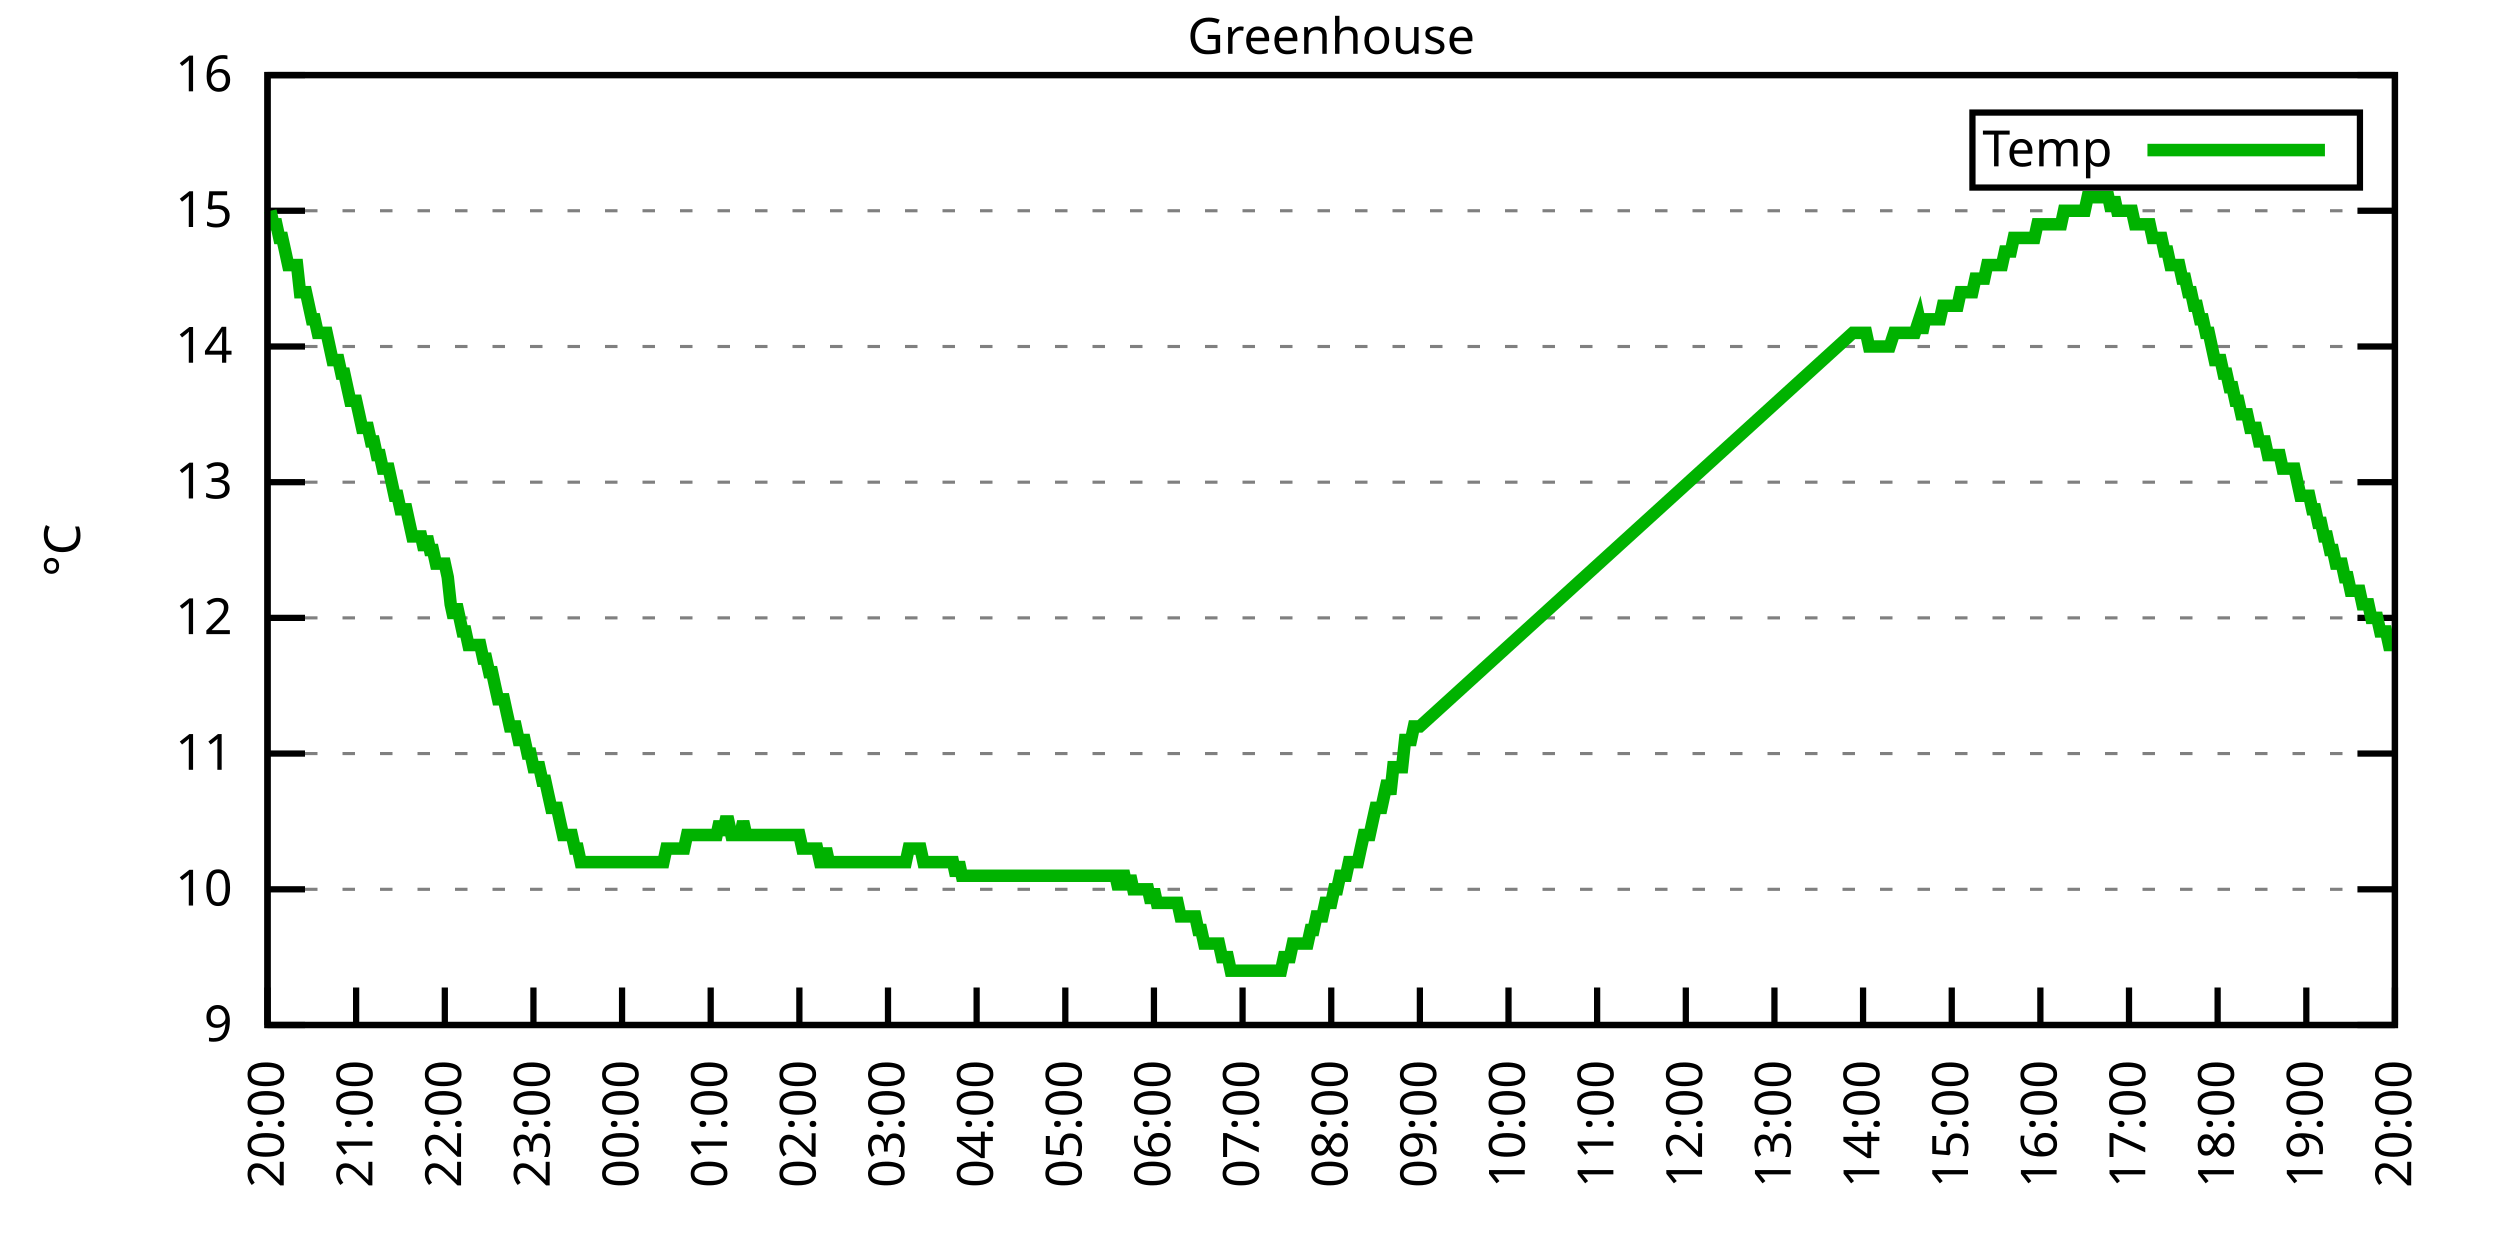
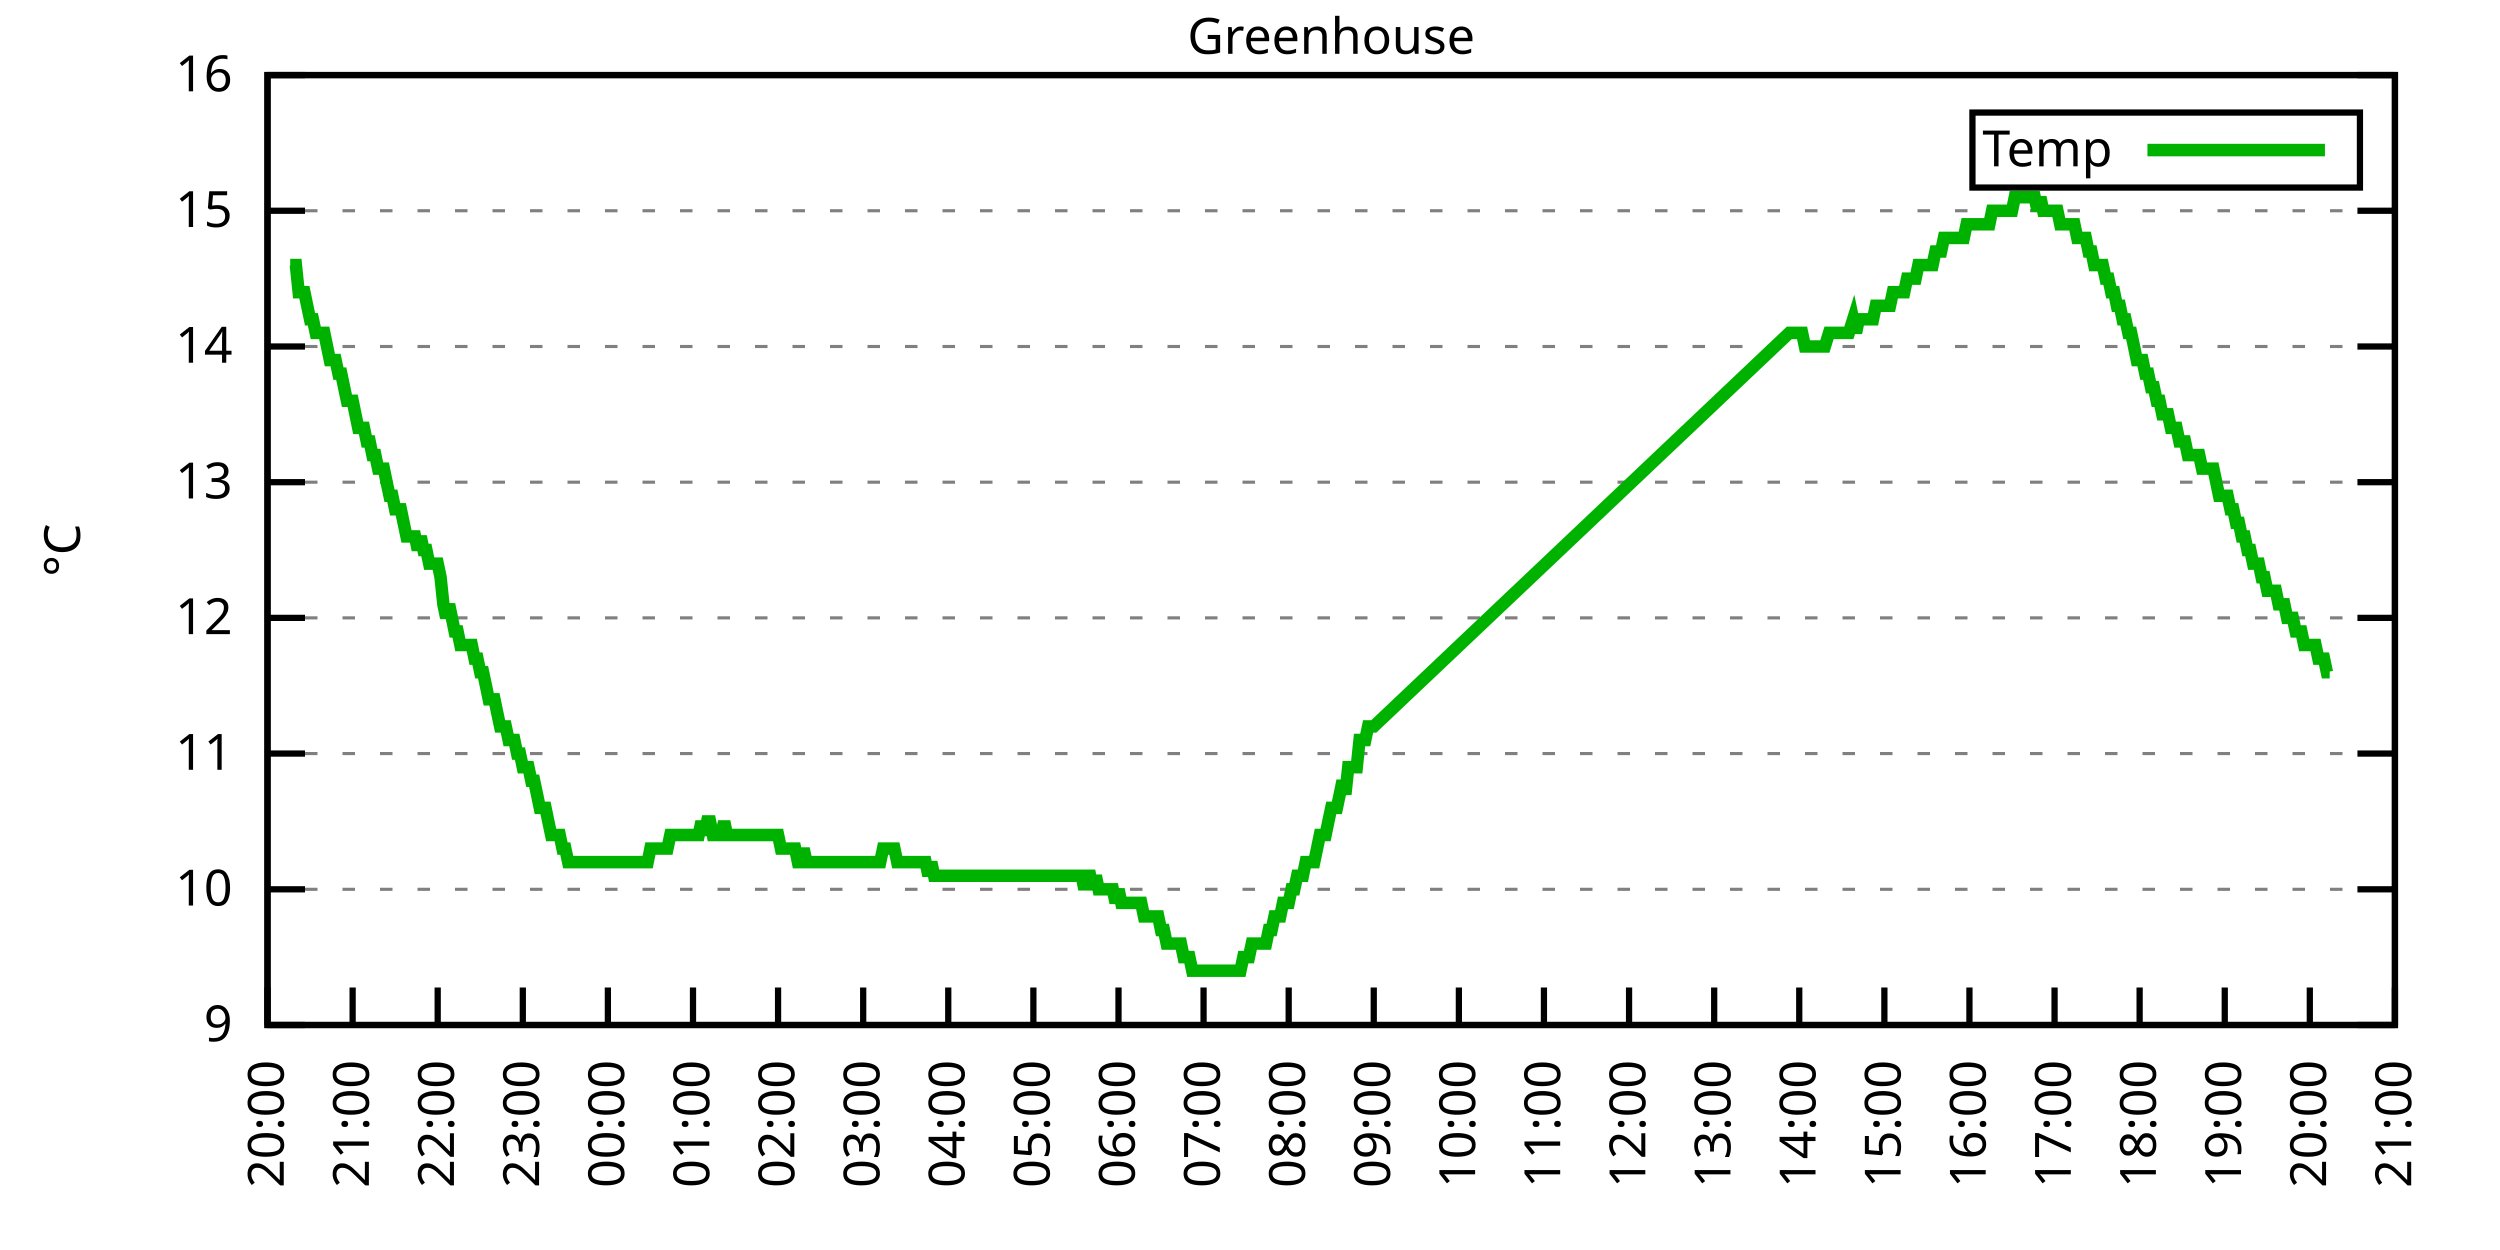
<svg xmlns="http://www.w3.org/2000/svg" xmlns:xlink="http://www.w3.org/1999/xlink" width="400" height="200" viewBox="0 0 400 200">
  <g id="gnuplot_canvas">
    <rect x="0" y="0" width="400" height="200" fill="none" />
    <defs>
      <circle id="gpDot" r="0.5" stroke-width="0.5" stroke="currentColor" />
      <path id="gpPt0" stroke-width="0.333" stroke="currentColor" d="M-1,0 h2 M0,-1 v2" />
      <path id="gpPt1" stroke-width="0.333" stroke="currentColor" d="M-1,-1 L1,1 M1,-1 L-1,1" />
      <path id="gpPt2" stroke-width="0.333" stroke="currentColor" d="M-1,0 L1,0 M0,-1 L0,1 M-1,-1 L1,1 M-1,1 L1,-1" />
      <rect id="gpPt3" stroke-width="0.333" stroke="currentColor" x="-1" y="-1" width="2" height="2" />
      <rect id="gpPt4" stroke-width="0.333" stroke="currentColor" fill="currentColor" x="-1" y="-1" width="2" height="2" />
      <circle id="gpPt5" stroke-width="0.333" stroke="currentColor" cx="0" cy="0" r="1" />
      <use xlink:href="#gpPt5" id="gpPt6" fill="currentColor" stroke="none" />
      <path id="gpPt7" stroke-width="0.333" stroke="currentColor" d="M0,-1.33 L-1.33,0.67 L1.33,0.67 z" />
      <use xlink:href="#gpPt7" id="gpPt8" fill="currentColor" stroke="none" />
      <use xlink:href="#gpPt7" id="gpPt9" stroke="currentColor" transform="rotate(180)" />
      <use xlink:href="#gpPt9" id="gpPt10" fill="currentColor" stroke="none" />
      <use xlink:href="#gpPt3" id="gpPt11" stroke="currentColor" transform="rotate(45)" />
      <use xlink:href="#gpPt11" id="gpPt12" fill="currentColor" stroke="none" />
      <path id="gpPt13" stroke-width="0.333" stroke="currentColor" d="M0,1.330 L1.265,0.411 L0.782,-1.067 L-0.782,-1.076 L-1.265,0.411 z" />
      <use xlink:href="#gpPt13" id="gpPt14" fill="currentColor" stroke="none" />
      <filter id="textbox" filterUnits="objectBoundingBox" x="0" y="0" height="1" width="1">
        <feFlood flood-color="white" flood-opacity="1" result="bgnd" />
        <feComposite in="SourceGraphic" in2="bgnd" operator="atop" />
      </filter>
      <filter id="greybox" filterUnits="objectBoundingBox" x="0" y="0" height="1" width="1">
        <feFlood flood-color="lightgrey" flood-opacity="1" result="grey" />
        <feComposite in="SourceGraphic" in2="grey" operator="atop" />
      </filter>
    </defs>
    <g fill="none" color="white" stroke="currentColor" stroke-width="1.00" stroke-linecap="butt" stroke-linejoin="miter">
</g>
    <g fill="none" color="black" stroke="currentColor" stroke-width="1.00" stroke-linecap="butt" stroke-linejoin="miter">
      <g stroke="none" shape-rendering="crispEdges">
        <polygon fill="rgb(255, 255, 255)" points="42.80,164.00 383.18,164.00 383.18,12.02 42.80,12.02 " />
      </g>
    </g>
    <g fill="none" color="black" stroke="currentColor" stroke-width="1.00" stroke-linecap="butt" stroke-linejoin="miter">
</g>
    <g fill="none" color="black" stroke="black" stroke-width="0.50" stroke-linecap="butt" stroke-linejoin="miter">
</g>
    <g fill="none" color="gray" stroke="currentColor" stroke-width="0.50" stroke-linecap="butt" stroke-linejoin="miter">
      <path stroke="gray" stroke-dasharray="2,4" class="gridline" d="M42.80,164.00 L383.19,164.00  " />
    </g>
    <g fill="none" color="gray" stroke="gray" stroke-width="1.00" stroke-linecap="butt" stroke-linejoin="miter">
</g>
    <g fill="none" color="black" stroke="currentColor" stroke-width="1.00" stroke-linecap="butt" stroke-linejoin="miter">
      <path stroke="black" d="M42.80,164.00 L48.80,164.00 M383.19,164.00 L377.19,164.00  " />
      <g transform="translate(37.20,166.60)" stroke="none" fill="black" font-family="Sans" font-size="8.00" text-anchor="end">
        <text>
          <tspan font-family="Sans"> 9</tspan>
        </text>
      </g>
    </g>
    <g fill="none" color="black" stroke="currentColor" stroke-width="1.00" stroke-linecap="butt" stroke-linejoin="miter">
</g>
    <g fill="none" color="black" stroke="black" stroke-width="0.50" stroke-linecap="butt" stroke-linejoin="miter">
</g>
    <g fill="none" color="gray" stroke="currentColor" stroke-width="0.50" stroke-linecap="butt" stroke-linejoin="miter">
      <path stroke="gray" stroke-dasharray="2,4" class="gridline" d="M42.80,142.29 L383.19,142.29  " />
    </g>
    <g fill="none" color="gray" stroke="gray" stroke-width="1.00" stroke-linecap="butt" stroke-linejoin="miter">
</g>
    <g fill="none" color="black" stroke="currentColor" stroke-width="1.00" stroke-linecap="butt" stroke-linejoin="miter">
      <path stroke="black" d="M42.80,142.29 L48.80,142.29 M383.19,142.29 L377.19,142.29  " />
      <g transform="translate(37.20,144.89)" stroke="none" fill="black" font-family="Sans" font-size="8.00" text-anchor="end">
        <text>
          <tspan font-family="Sans"> 10</tspan>
        </text>
      </g>
    </g>
    <g fill="none" color="black" stroke="currentColor" stroke-width="1.00" stroke-linecap="butt" stroke-linejoin="miter">
</g>
    <g fill="none" color="black" stroke="black" stroke-width="0.50" stroke-linecap="butt" stroke-linejoin="miter">
</g>
    <g fill="none" color="gray" stroke="currentColor" stroke-width="0.50" stroke-linecap="butt" stroke-linejoin="miter">
      <path stroke="gray" stroke-dasharray="2,4" class="gridline" d="M42.80,120.57 L383.19,120.57  " />
    </g>
    <g fill="none" color="gray" stroke="gray" stroke-width="1.00" stroke-linecap="butt" stroke-linejoin="miter">
</g>
    <g fill="none" color="black" stroke="currentColor" stroke-width="1.00" stroke-linecap="butt" stroke-linejoin="miter">
      <path stroke="black" d="M42.80,120.57 L48.80,120.57 M383.19,120.57 L377.19,120.57  " />
      <g transform="translate(37.20,123.17)" stroke="none" fill="black" font-family="Sans" font-size="8.00" text-anchor="end">
        <text>
          <tspan font-family="Sans"> 11</tspan>
        </text>
      </g>
    </g>
    <g fill="none" color="black" stroke="currentColor" stroke-width="1.00" stroke-linecap="butt" stroke-linejoin="miter">
</g>
    <g fill="none" color="black" stroke="black" stroke-width="0.50" stroke-linecap="butt" stroke-linejoin="miter">
</g>
    <g fill="none" color="gray" stroke="currentColor" stroke-width="0.50" stroke-linecap="butt" stroke-linejoin="miter">
      <path stroke="gray" stroke-dasharray="2,4" class="gridline" d="M42.80,98.86 L383.19,98.86  " />
    </g>
    <g fill="none" color="gray" stroke="gray" stroke-width="1.00" stroke-linecap="butt" stroke-linejoin="miter">
</g>
    <g fill="none" color="black" stroke="currentColor" stroke-width="1.00" stroke-linecap="butt" stroke-linejoin="miter">
      <path stroke="black" d="M42.80,98.86 L48.80,98.86 M383.19,98.86 L377.19,98.86  " />
      <g transform="translate(37.20,101.46)" stroke="none" fill="black" font-family="Sans" font-size="8.00" text-anchor="end">
        <text>
          <tspan font-family="Sans"> 12</tspan>
        </text>
      </g>
    </g>
    <g fill="none" color="black" stroke="currentColor" stroke-width="1.00" stroke-linecap="butt" stroke-linejoin="miter">
</g>
    <g fill="none" color="black" stroke="black" stroke-width="0.50" stroke-linecap="butt" stroke-linejoin="miter">
</g>
    <g fill="none" color="gray" stroke="currentColor" stroke-width="0.50" stroke-linecap="butt" stroke-linejoin="miter">
      <path stroke="gray" stroke-dasharray="2,4" class="gridline" d="M42.80,77.15 L383.19,77.15  " />
    </g>
    <g fill="none" color="gray" stroke="gray" stroke-width="1.00" stroke-linecap="butt" stroke-linejoin="miter">
</g>
    <g fill="none" color="black" stroke="currentColor" stroke-width="1.00" stroke-linecap="butt" stroke-linejoin="miter">
      <path stroke="black" d="M42.80,77.15 L48.80,77.15 M383.19,77.15 L377.19,77.15  " />
      <g transform="translate(37.20,79.75)" stroke="none" fill="black" font-family="Sans" font-size="8.00" text-anchor="end">
        <text>
          <tspan font-family="Sans"> 13</tspan>
        </text>
      </g>
    </g>
    <g fill="none" color="black" stroke="currentColor" stroke-width="1.00" stroke-linecap="butt" stroke-linejoin="miter">
</g>
    <g fill="none" color="black" stroke="black" stroke-width="0.50" stroke-linecap="butt" stroke-linejoin="miter">
</g>
    <g fill="none" color="gray" stroke="currentColor" stroke-width="0.50" stroke-linecap="butt" stroke-linejoin="miter">
      <path stroke="gray" stroke-dasharray="2,4" class="gridline" d="M42.80,55.44 L383.19,55.44  " />
    </g>
    <g fill="none" color="gray" stroke="gray" stroke-width="1.00" stroke-linecap="butt" stroke-linejoin="miter">
</g>
    <g fill="none" color="black" stroke="currentColor" stroke-width="1.00" stroke-linecap="butt" stroke-linejoin="miter">
      <path stroke="black" d="M42.80,55.44 L48.80,55.44 M383.19,55.44 L377.19,55.44  " />
      <g transform="translate(37.20,58.04)" stroke="none" fill="black" font-family="Sans" font-size="8.00" text-anchor="end">
        <text>
          <tspan font-family="Sans"> 14</tspan>
        </text>
      </g>
    </g>
    <g fill="none" color="black" stroke="currentColor" stroke-width="1.00" stroke-linecap="butt" stroke-linejoin="miter">
</g>
    <g fill="none" color="black" stroke="black" stroke-width="0.50" stroke-linecap="butt" stroke-linejoin="miter">
</g>
    <g fill="none" color="gray" stroke="currentColor" stroke-width="0.50" stroke-linecap="butt" stroke-linejoin="miter">
      <path stroke="gray" stroke-dasharray="2,4" class="gridline" d="M42.80,33.72 L383.19,33.72  " />
    </g>
    <g fill="none" color="gray" stroke="gray" stroke-width="1.00" stroke-linecap="butt" stroke-linejoin="miter">
</g>
    <g fill="none" color="black" stroke="currentColor" stroke-width="1.00" stroke-linecap="butt" stroke-linejoin="miter">
      <path stroke="black" d="M42.80,33.72 L48.80,33.72 M383.19,33.72 L377.19,33.72  " />
      <g transform="translate(37.20,36.32)" stroke="none" fill="black" font-family="Sans" font-size="8.00" text-anchor="end">
        <text>
          <tspan font-family="Sans"> 15</tspan>
        </text>
      </g>
    </g>
    <g fill="none" color="black" stroke="currentColor" stroke-width="1.00" stroke-linecap="butt" stroke-linejoin="miter">
</g>
    <g fill="none" color="black" stroke="black" stroke-width="0.50" stroke-linecap="butt" stroke-linejoin="miter">
</g>
    <g fill="none" color="gray" stroke="currentColor" stroke-width="0.50" stroke-linecap="butt" stroke-linejoin="miter">
      <path stroke="gray" stroke-dasharray="2,4" class="gridline" d="M42.80,12.01 L383.19,12.01  " />
    </g>
    <g fill="none" color="gray" stroke="gray" stroke-width="1.00" stroke-linecap="butt" stroke-linejoin="miter">
</g>
    <g fill="none" color="black" stroke="currentColor" stroke-width="1.00" stroke-linecap="butt" stroke-linejoin="miter">
      <path stroke="black" d="M42.80,12.01 L48.80,12.01 M383.19,12.01 L377.19,12.01  " />
      <g transform="translate(37.20,14.61)" stroke="none" fill="black" font-family="Sans" font-size="8.00" text-anchor="end">
        <text>
          <tspan font-family="Sans"> 16</tspan>
        </text>
      </g>
    </g>
    <g fill="none" color="black" stroke="currentColor" stroke-width="1.00" stroke-linecap="butt" stroke-linejoin="miter">
      <path stroke="black" d="M42.80,164.00 L42.80,158.00  " />
      <g transform="translate(45.40,169.60) rotate(270.00)" stroke="none" fill="black" font-family="Sans" font-size="8.00" text-anchor="end">
        <text>
          <tspan font-family="Sans">20:00</tspan>
        </text>
      </g>
    </g>
    <g fill="none" color="black" stroke="currentColor" stroke-width="1.00" stroke-linecap="butt" stroke-linejoin="miter">
-       <path stroke="black" d="M56.98,164.00 L56.98,158.00  " />
-       <g transform="translate(59.58,169.60) rotate(270.00)" stroke="none" fill="black" font-family="Sans" font-size="8.00" text-anchor="end">
+       <path stroke="black" d="M56.42,164.00 L56.42,158.00  " />
+       <g transform="translate(59.02,169.60) rotate(270.00)" stroke="none" fill="black" font-family="Sans" font-size="8.00" text-anchor="end">
        <text>
          <tspan font-family="Sans">21:00</tspan>
        </text>
      </g>
    </g>
    <g fill="none" color="black" stroke="currentColor" stroke-width="1.00" stroke-linecap="butt" stroke-linejoin="miter">
-       <path stroke="black" d="M71.17,164.00 L71.17,158.00  " />
-       <g transform="translate(73.77,169.60) rotate(270.00)" stroke="none" fill="black" font-family="Sans" font-size="8.00" text-anchor="end">
+       <path stroke="black" d="M70.03,164.00 L70.03,158.00  " />
+       <g transform="translate(72.63,169.60) rotate(270.00)" stroke="none" fill="black" font-family="Sans" font-size="8.00" text-anchor="end">
        <text>
          <tspan font-family="Sans">22:00</tspan>
        </text>
      </g>
    </g>
    <g fill="none" color="black" stroke="currentColor" stroke-width="1.00" stroke-linecap="butt" stroke-linejoin="miter">
-       <path stroke="black" d="M85.35,164.00 L85.35,158.00  " />
-       <g transform="translate(87.95,169.60) rotate(270.00)" stroke="none" fill="black" font-family="Sans" font-size="8.00" text-anchor="end">
+       <path stroke="black" d="M83.65,164.00 L83.65,158.00  " />
+       <g transform="translate(86.25,169.60) rotate(270.00)" stroke="none" fill="black" font-family="Sans" font-size="8.00" text-anchor="end">
        <text>
          <tspan font-family="Sans">23:00</tspan>
        </text>
      </g>
    </g>
    <g fill="none" color="black" stroke="currentColor" stroke-width="1.00" stroke-linecap="butt" stroke-linejoin="miter">
-       <path stroke="black" d="M99.53,164.00 L99.53,158.00  " />
-       <g transform="translate(102.13,169.60) rotate(270.00)" stroke="none" fill="black" font-family="Sans" font-size="8.00" text-anchor="end">
+       <path stroke="black" d="M97.26,164.00 L97.26,158.00  " />
+       <g transform="translate(99.86,169.60) rotate(270.00)" stroke="none" fill="black" font-family="Sans" font-size="8.00" text-anchor="end">
        <text>
          <tspan font-family="Sans">00:00</tspan>
        </text>
      </g>
    </g>
    <g fill="none" color="black" stroke="currentColor" stroke-width="1.00" stroke-linecap="butt" stroke-linejoin="miter">
-       <path stroke="black" d="M113.71,164.00 L113.71,158.00  " />
-       <g transform="translate(116.31,169.60) rotate(270.00)" stroke="none" fill="black" font-family="Sans" font-size="8.00" text-anchor="end">
+       <path stroke="black" d="M110.88,164.00 L110.88,158.00  " />
+       <g transform="translate(113.48,169.60) rotate(270.00)" stroke="none" fill="black" font-family="Sans" font-size="8.00" text-anchor="end">
        <text>
          <tspan font-family="Sans">01:00</tspan>
        </text>
      </g>
    </g>
    <g fill="none" color="black" stroke="currentColor" stroke-width="1.00" stroke-linecap="butt" stroke-linejoin="miter">
-       <path stroke="black" d="M127.90,164.00 L127.90,158.00  " />
-       <g transform="translate(130.50,169.60) rotate(270.00)" stroke="none" fill="black" font-family="Sans" font-size="8.00" text-anchor="end">
+       <path stroke="black" d="M124.49,164.00 L124.49,158.00  " />
+       <g transform="translate(127.09,169.60) rotate(270.00)" stroke="none" fill="black" font-family="Sans" font-size="8.00" text-anchor="end">
        <text>
          <tspan font-family="Sans">02:00</tspan>
        </text>
      </g>
    </g>
    <g fill="none" color="black" stroke="currentColor" stroke-width="1.00" stroke-linecap="butt" stroke-linejoin="miter">
-       <path stroke="black" d="M142.08,164.00 L142.08,158.00  " />
-       <g transform="translate(144.68,169.60) rotate(270.00)" stroke="none" fill="black" font-family="Sans" font-size="8.00" text-anchor="end">
+       <path stroke="black" d="M138.11,164.00 L138.11,158.00  " />
+       <g transform="translate(140.71,169.60) rotate(270.00)" stroke="none" fill="black" font-family="Sans" font-size="8.00" text-anchor="end">
        <text>
          <tspan font-family="Sans">03:00</tspan>
        </text>
      </g>
    </g>
    <g fill="none" color="black" stroke="currentColor" stroke-width="1.00" stroke-linecap="butt" stroke-linejoin="miter">
-       <path stroke="black" d="M156.26,164.00 L156.26,158.00  " />
-       <g transform="translate(158.86,169.60) rotate(270.00)" stroke="none" fill="black" font-family="Sans" font-size="8.00" text-anchor="end">
+       <path stroke="black" d="M151.72,164.00 L151.72,158.00  " />
+       <g transform="translate(154.32,169.60) rotate(270.00)" stroke="none" fill="black" font-family="Sans" font-size="8.00" text-anchor="end">
        <text>
          <tspan font-family="Sans">04:00</tspan>
        </text>
      </g>
    </g>
    <g fill="none" color="black" stroke="currentColor" stroke-width="1.00" stroke-linecap="butt" stroke-linejoin="miter">
-       <path stroke="black" d="M170.45,164.00 L170.45,158.00  " />
-       <g transform="translate(173.05,169.60) rotate(270.00)" stroke="none" fill="black" font-family="Sans" font-size="8.00" text-anchor="end">
+       <path stroke="black" d="M165.34,164.00 L165.34,158.00  " />
+       <g transform="translate(167.94,169.60) rotate(270.00)" stroke="none" fill="black" font-family="Sans" font-size="8.00" text-anchor="end">
        <text>
          <tspan font-family="Sans">05:00</tspan>
        </text>
      </g>
    </g>
    <g fill="none" color="black" stroke="currentColor" stroke-width="1.00" stroke-linecap="butt" stroke-linejoin="miter">
-       <path stroke="black" d="M184.63,164.00 L184.63,158.00  " />
-       <g transform="translate(187.23,169.60) rotate(270.00)" stroke="none" fill="black" font-family="Sans" font-size="8.00" text-anchor="end">
+       <path stroke="black" d="M178.96,164.00 L178.96,158.00  " />
+       <g transform="translate(181.56,169.60) rotate(270.00)" stroke="none" fill="black" font-family="Sans" font-size="8.00" text-anchor="end">
        <text>
          <tspan font-family="Sans">06:00</tspan>
        </text>
      </g>
    </g>
    <g fill="none" color="black" stroke="currentColor" stroke-width="1.00" stroke-linecap="butt" stroke-linejoin="miter">
-       <path stroke="black" d="M198.81,164.00 L198.81,158.00  " />
-       <g transform="translate(201.41,169.60) rotate(270.00)" stroke="none" fill="black" font-family="Sans" font-size="8.00" text-anchor="end">
+       <path stroke="black" d="M192.57,164.00 L192.57,158.00  " />
+       <g transform="translate(195.17,169.60) rotate(270.00)" stroke="none" fill="black" font-family="Sans" font-size="8.00" text-anchor="end">
        <text>
          <tspan font-family="Sans">07:00</tspan>
        </text>
      </g>
    </g>
    <g fill="none" color="black" stroke="currentColor" stroke-width="1.00" stroke-linecap="butt" stroke-linejoin="miter">
-       <path stroke="black" d="M213.00,164.00 L213.00,158.00  " />
-       <g transform="translate(215.60,169.60) rotate(270.00)" stroke="none" fill="black" font-family="Sans" font-size="8.00" text-anchor="end">
+       <path stroke="black" d="M206.19,164.00 L206.19,158.00  " />
+       <g transform="translate(208.79,169.60) rotate(270.00)" stroke="none" fill="black" font-family="Sans" font-size="8.00" text-anchor="end">
        <text>
          <tspan font-family="Sans">08:00</tspan>
        </text>
      </g>
    </g>
    <g fill="none" color="black" stroke="currentColor" stroke-width="1.00" stroke-linecap="butt" stroke-linejoin="miter">
-       <path stroke="black" d="M227.18,164.00 L227.18,158.00  " />
-       <g transform="translate(229.78,169.60) rotate(270.00)" stroke="none" fill="black" font-family="Sans" font-size="8.00" text-anchor="end">
+       <path stroke="black" d="M219.80,164.00 L219.80,158.00  " />
+       <g transform="translate(222.40,169.60) rotate(270.00)" stroke="none" fill="black" font-family="Sans" font-size="8.00" text-anchor="end">
        <text>
          <tspan font-family="Sans">09:00</tspan>
        </text>
      </g>
    </g>
    <g fill="none" color="black" stroke="currentColor" stroke-width="1.00" stroke-linecap="butt" stroke-linejoin="miter">
-       <path stroke="black" d="M241.36,164.00 L241.36,158.00  " />
-       <g transform="translate(243.96,169.60) rotate(270.00)" stroke="none" fill="black" font-family="Sans" font-size="8.00" text-anchor="end">
+       <path stroke="black" d="M233.42,164.00 L233.42,158.00  " />
+       <g transform="translate(236.02,169.60) rotate(270.00)" stroke="none" fill="black" font-family="Sans" font-size="8.00" text-anchor="end">
        <text>
          <tspan font-family="Sans">10:00</tspan>
        </text>
      </g>
    </g>
    <g fill="none" color="black" stroke="currentColor" stroke-width="1.00" stroke-linecap="butt" stroke-linejoin="miter">
-       <path stroke="black" d="M255.54,164.00 L255.54,158.00  " />
-       <g transform="translate(258.14,169.60) rotate(270.00)" stroke="none" fill="black" font-family="Sans" font-size="8.00" text-anchor="end">
+       <path stroke="black" d="M247.03,164.00 L247.03,158.00  " />
+       <g transform="translate(249.63,169.60) rotate(270.00)" stroke="none" fill="black" font-family="Sans" font-size="8.00" text-anchor="end">
        <text>
          <tspan font-family="Sans">11:00</tspan>
        </text>
      </g>
    </g>
    <g fill="none" color="black" stroke="currentColor" stroke-width="1.00" stroke-linecap="butt" stroke-linejoin="miter">
-       <path stroke="black" d="M269.73,164.00 L269.73,158.00  " />
-       <g transform="translate(272.33,169.60) rotate(270.00)" stroke="none" fill="black" font-family="Sans" font-size="8.00" text-anchor="end">
+       <path stroke="black" d="M260.65,164.00 L260.65,158.00  " />
+       <g transform="translate(263.25,169.60) rotate(270.00)" stroke="none" fill="black" font-family="Sans" font-size="8.00" text-anchor="end">
        <text>
          <tspan font-family="Sans">12:00</tspan>
        </text>
      </g>
    </g>
    <g fill="none" color="black" stroke="currentColor" stroke-width="1.00" stroke-linecap="butt" stroke-linejoin="miter">
-       <path stroke="black" d="M283.91,164.00 L283.91,158.00  " />
-       <g transform="translate(286.51,169.60) rotate(270.00)" stroke="none" fill="black" font-family="Sans" font-size="8.00" text-anchor="end">
+       <path stroke="black" d="M274.27,164.00 L274.27,158.00  " />
+       <g transform="translate(276.87,169.60) rotate(270.00)" stroke="none" fill="black" font-family="Sans" font-size="8.00" text-anchor="end">
        <text>
          <tspan font-family="Sans">13:00</tspan>
        </text>
      </g>
    </g>
    <g fill="none" color="black" stroke="currentColor" stroke-width="1.00" stroke-linecap="butt" stroke-linejoin="miter">
-       <path stroke="black" d="M298.09,164.00 L298.09,158.00  " />
-       <g transform="translate(300.69,169.60) rotate(270.00)" stroke="none" fill="black" font-family="Sans" font-size="8.00" text-anchor="end">
+       <path stroke="black" d="M287.88,164.00 L287.88,158.00  " />
+       <g transform="translate(290.48,169.60) rotate(270.00)" stroke="none" fill="black" font-family="Sans" font-size="8.00" text-anchor="end">
        <text>
          <tspan font-family="Sans">14:00</tspan>
        </text>
      </g>
    </g>
    <g fill="none" color="black" stroke="currentColor" stroke-width="1.00" stroke-linecap="butt" stroke-linejoin="miter">
-       <path stroke="black" d="M312.28,164.00 L312.28,158.00  " />
-       <g transform="translate(314.88,169.60) rotate(270.00)" stroke="none" fill="black" font-family="Sans" font-size="8.00" text-anchor="end">
+       <path stroke="black" d="M301.50,164.00 L301.50,158.00  " />
+       <g transform="translate(304.10,169.60) rotate(270.00)" stroke="none" fill="black" font-family="Sans" font-size="8.00" text-anchor="end">
        <text>
          <tspan font-family="Sans">15:00</tspan>
        </text>
      </g>
    </g>
    <g fill="none" color="black" stroke="currentColor" stroke-width="1.00" stroke-linecap="butt" stroke-linejoin="miter">
-       <path stroke="black" d="M326.46,164.00 L326.46,158.00  " />
-       <g transform="translate(329.06,169.60) rotate(270.00)" stroke="none" fill="black" font-family="Sans" font-size="8.00" text-anchor="end">
+       <path stroke="black" d="M315.11,164.00 L315.11,158.00  " />
+       <g transform="translate(317.71,169.60) rotate(270.00)" stroke="none" fill="black" font-family="Sans" font-size="8.00" text-anchor="end">
        <text>
          <tspan font-family="Sans">16:00</tspan>
        </text>
      </g>
    </g>
    <g fill="none" color="black" stroke="currentColor" stroke-width="1.00" stroke-linecap="butt" stroke-linejoin="miter">
-       <path stroke="black" d="M340.64,164.00 L340.64,158.00  " />
-       <g transform="translate(343.24,169.60) rotate(270.00)" stroke="none" fill="black" font-family="Sans" font-size="8.00" text-anchor="end">
+       <path stroke="black" d="M328.73,164.00 L328.73,158.00  " />
+       <g transform="translate(331.33,169.60) rotate(270.00)" stroke="none" fill="black" font-family="Sans" font-size="8.00" text-anchor="end">
        <text>
          <tspan font-family="Sans">17:00</tspan>
        </text>
      </g>
    </g>
    <g fill="none" color="black" stroke="currentColor" stroke-width="1.00" stroke-linecap="butt" stroke-linejoin="miter">
-       <path stroke="black" d="M354.82,164.00 L354.82,158.00  " />
-       <g transform="translate(357.42,169.60) rotate(270.00)" stroke="none" fill="black" font-family="Sans" font-size="8.00" text-anchor="end">
+       <path stroke="black" d="M342.34,164.00 L342.34,158.00  " />
+       <g transform="translate(344.94,169.60) rotate(270.00)" stroke="none" fill="black" font-family="Sans" font-size="8.00" text-anchor="end">
        <text>
          <tspan font-family="Sans">18:00</tspan>
        </text>
      </g>
    </g>
    <g fill="none" color="black" stroke="currentColor" stroke-width="1.00" stroke-linecap="butt" stroke-linejoin="miter">
-       <path stroke="black" d="M369.01,164.00 L369.01,158.00  " />
-       <g transform="translate(371.61,169.60) rotate(270.00)" stroke="none" fill="black" font-family="Sans" font-size="8.00" text-anchor="end">
+       <path stroke="black" d="M355.96,164.00 L355.96,158.00  " />
+       <g transform="translate(358.56,169.60) rotate(270.00)" stroke="none" fill="black" font-family="Sans" font-size="8.00" text-anchor="end">
        <text>
          <tspan font-family="Sans">19:00</tspan>
+         </text>
+       </g>
+     </g>
+     <g fill="none" color="black" stroke="currentColor" stroke-width="1.00" stroke-linecap="butt" stroke-linejoin="miter">
+       <path stroke="black" d="M369.57,164.00 L369.57,158.00  " />
+       <g transform="translate(372.17,169.60) rotate(270.00)" stroke="none" fill="black" font-family="Sans" font-size="8.00" text-anchor="end">
+         <text>
+           <tspan font-family="Sans">20:00</tspan>
        </text>
      </g>
    </g>
    <g fill="none" color="black" stroke="currentColor" stroke-width="1.00" stroke-linecap="butt" stroke-linejoin="miter">
      <path stroke="black" d="M383.19,164.00 L383.19,158.00  " />
      <g transform="translate(385.79,169.60) rotate(270.00)" stroke="none" fill="black" font-family="Sans" font-size="8.00" text-anchor="end">
        <text>
-           <tspan font-family="Sans">20:00</tspan>
+           <tspan font-family="Sans">21:00</tspan>
        </text>
      </g>
    </g>
    <g fill="none" color="black" stroke="currentColor" stroke-width="1.00" stroke-linecap="butt" stroke-linejoin="miter">
</g>
    <g fill="none" color="black" stroke="currentColor" stroke-width="1.00" stroke-linecap="butt" stroke-linejoin="miter">
      <path stroke="black" d="M42.80,12.01 L42.80,164.00 L383.19,164.00 L383.19,12.01 L42.80,12.01 Z  " />
    </g>
    <g fill="none" color="black" stroke="currentColor" stroke-width="1.00" stroke-linecap="butt" stroke-linejoin="miter">
</g>
    <g fill="none" color="black" stroke="currentColor" stroke-width="1.00" stroke-linecap="butt" stroke-linejoin="miter">
      <path stroke="black" d="M315.59,30.01 L315.59,18.01 L377.59,18.01 L377.59,30.01 L315.59,30.01 Z  " />
    </g>
    <g id="Greenhouse_plot_1">
      <g fill="none" color="white" stroke="black" stroke-width="2.00" stroke-linecap="butt" stroke-linejoin="miter">
</g>
      <g fill="none" color="black" stroke="currentColor" stroke-width="2.00" stroke-linecap="butt" stroke-linejoin="miter">
        <g transform="translate(337.99,26.61)" stroke="none" fill="black" font-family="Sans" font-size="8.00" text-anchor="end">
          <text>
            <tspan font-family="Sans">Temp</tspan>
          </text>
        </g>
      </g>
      <g fill="none" color="black" stroke="currentColor" stroke-width="2.00" stroke-linecap="butt" stroke-linejoin="miter">
-         <path stroke="rgb(  0, 178,   0)" d="M343.59,24.01 L371.99,24.01 M43.27,33.72 L43.75,35.89 L44.22,35.89 L44.69,38.07 L45.16,38.07 L45.64,40.24   L46.11,42.41 L46.58,42.41 L47.05,42.41 L47.53,42.41 L48.00,46.75 L48.47,46.75 L48.95,46.75 L49.42,48.92   L49.89,51.09 L50.36,51.09 L50.84,53.26 L51.31,53.26 L51.78,53.26 L52.26,53.26 L52.73,55.44 L53.20,57.61   L53.67,57.61 L54.15,57.61 L54.62,59.78 L55.09,59.78 L55.56,61.95 L56.04,64.12 L56.51,64.12 L56.98,64.12   L57.46,66.29 L57.93,68.46 L58.40,68.46 L58.87,68.46 L59.35,70.63 L59.82,70.63 L60.29,72.81 L60.77,72.81   L61.24,74.98 L61.71,74.98 L62.18,74.98 L62.66,77.15 L63.13,79.32 L63.60,79.32 L64.07,81.49 L64.55,81.49   L65.02,81.49 L65.49,83.66 L65.97,85.83 L66.44,85.83 L66.91,85.83 L67.38,85.83 L67.86,88.00 L68.33,85.83   L68.80,88.00 L69.27,88.00 L69.75,90.18 L70.22,90.18 L70.69,90.18 L71.17,90.18 L71.64,92.35 L72.11,96.69   L72.58,98.86 L73.06,96.69 L73.53,98.86 L74.00,101.03 L74.48,101.03 L74.95,103.20 L75.42,103.20 L75.89,103.20   L76.37,103.20 L76.84,103.20 L77.31,105.38 L77.78,105.38 L78.26,107.55 L78.73,107.55 L79.20,109.72 L79.68,111.89   L80.15,111.89 L80.62,111.89 L81.09,114.06 L81.57,116.23 L82.04,116.23 L82.51,116.23 L82.98,118.40 L83.46,118.40   L83.93,118.40 L84.40,120.57 L84.88,120.57 L85.35,122.75 L85.82,122.75 L86.29,122.75 L86.77,124.92 L87.24,124.92   L87.71,127.09 L88.19,129.26 L88.66,129.26 L89.13,129.26 L89.60,131.43 L90.08,133.60 L90.55,133.60 L91.02,133.60   L91.49,133.60 L91.97,135.77 L92.44,135.77 L92.91,137.94 L93.39,137.94 L93.86,137.94 L94.33,137.94 L94.80,137.94   L95.28,137.94 L95.75,137.94 L96.22,137.94 L96.70,137.94 L97.17,137.94 L97.64,137.94 L98.11,137.94 L98.59,137.94   L99.06,137.94 L99.53,137.94 L100.00,137.94 L100.48,137.94 L100.95,137.94 L101.42,137.94 L101.90,137.94 L102.37,137.94   L102.84,137.94 L103.31,137.94 L103.79,137.94 L104.26,137.94 L104.73,137.94 L105.20,137.94 L105.68,137.94 L106.15,137.94   L106.62,135.77 L107.10,135.77 L107.57,135.77 L108.04,135.77 L108.51,135.77 L108.99,135.77 L109.46,135.77 L109.93,133.60   L110.41,133.60 L110.88,133.60 L111.35,133.60 L111.82,133.60 L112.30,133.60 L112.77,133.60 L113.24,133.60 L113.71,133.60   L114.19,133.60 L114.66,133.60 L115.13,131.43 L115.61,133.60 L116.08,131.43 L116.55,131.43 L117.02,133.60 L117.50,133.60   L117.97,133.60 L118.44,133.60 L118.91,131.43 L119.39,133.60 L119.86,133.60 L120.33,133.60 L120.81,133.60 L121.28,133.60   L121.75,133.60 L122.22,133.60 L122.70,133.60 L123.17,133.60 L123.64,133.60 L124.12,133.60 L124.59,133.60 L125.06,133.60   L125.53,133.60 L126.01,133.60 L126.48,133.60 L126.95,133.60 L127.42,133.60 L127.90,133.60 L128.37,135.77 L128.84,135.77   L129.32,135.77 L129.79,135.77 L130.26,135.77 L130.73,135.77 L131.21,137.94 L131.68,137.94 L132.15,135.77 L132.63,137.94   L133.10,137.94 L133.57,137.94 L134.04,137.94 L134.52,137.94 L134.99,137.94 L135.46,137.94 L135.93,137.94 L136.41,137.94   L136.88,137.94 L137.35,137.94 L137.83,137.94 L138.30,137.94 L138.77,137.94 L139.24,137.94 L139.72,137.94 L140.19,137.94   L140.66,137.94 L141.13,137.94 L141.61,137.94 L142.08,137.94 L142.55,137.94 L143.03,137.94 L143.50,137.94 L143.97,137.94   L144.44,137.94 L144.92,137.94 L145.39,135.77 L145.86,135.77 L146.34,135.77 L146.81,135.77 L147.28,135.77 L147.75,137.94   L148.23,137.94 L148.70,137.94 L149.17,137.94 L149.64,137.94 L150.12,137.94 L150.59,137.94 L151.06,137.94 L151.54,137.94   L152.01,137.94 L152.48,137.94 L152.95,140.12 L153.43,137.94 L153.90,140.12 L154.37,140.12 L154.85,140.12 L155.32,140.12   L155.79,140.12 L156.26,140.12 L156.74,140.12 L157.21,140.12 L157.68,140.12 L158.15,140.12 L158.63,140.12 L159.10,140.12   L159.57,140.12 L160.05,140.12 L160.52,140.12 L160.99,140.12 L161.46,140.12 L161.94,140.12 L162.41,140.12 L162.88,140.12   L163.35,140.12 L163.83,140.12 L164.30,140.12 L164.77,140.12 L165.25,140.12 L165.72,140.12 L166.19,140.12 L166.66,140.12   L167.14,140.12 L167.61,140.12 L168.08,140.12 L168.56,140.12 L169.03,140.12 L169.50,140.12 L169.97,140.12 L170.45,140.12   L170.92,140.12 L171.39,140.12 L171.86,140.12 L172.34,140.12 L172.81,140.12 L173.28,140.12 L173.76,140.12 L174.23,140.12   L174.70,140.12 L175.17,140.12 L175.65,140.12 L176.12,140.12 L176.59,140.12 L177.06,140.12 L177.54,140.12 L178.01,140.12   L178.48,140.12 L178.96,142.29 L179.43,140.12 L179.90,140.12 L180.37,142.29 L180.85,140.12 L181.32,142.29 L181.79,142.29   L182.27,142.29 L182.74,142.29 L183.21,142.29 L183.68,142.29 L184.16,144.46 L184.63,142.29 L185.10,144.46 L185.57,144.46   L186.05,144.46 L186.52,144.46 L186.99,144.46 L187.47,144.46 L187.94,144.46 L188.41,144.46 L188.88,146.63 L189.36,146.63   L189.83,146.63 L190.30,146.63 L190.78,146.63 L191.25,146.63 L191.72,148.80 L192.19,148.80 L192.67,150.97 L193.14,150.97   L193.61,150.97 L194.08,150.97 L194.56,150.97 L195.03,150.97 L195.50,153.14 L195.98,153.14 L196.45,153.14 L196.92,155.31   L197.39,155.31 L197.87,155.31 L198.34,155.31 L198.81,155.31 L199.28,155.31 L199.76,155.31 L200.23,155.31 L200.70,155.31   L201.18,155.31 L201.65,155.31 L202.12,155.31 L202.59,155.31 L203.07,155.31 L203.54,155.31 L204.01,155.31 L204.49,155.31   L204.96,155.31 L205.43,153.14 L205.90,153.14 L206.38,153.14 L206.85,150.97 L207.32,150.97 L207.79,150.97 L208.27,150.97   L208.74,150.97 L209.21,150.97 L209.69,148.80 L210.16,148.80 L210.63,146.63 L211.10,146.63 L211.58,146.63 L212.05,144.46   L212.52,144.46 L213.00,144.46 L213.47,142.29 L213.94,142.29 L214.41,140.12 L214.89,140.12 L215.36,140.12 L215.83,137.94   L216.30,137.94 L216.78,137.94 L217.25,137.94 L217.72,135.77 L218.20,133.60 L218.67,133.60 L219.14,133.60 L219.61,131.43   L220.09,129.26 L220.56,129.26 L221.03,129.26 L221.50,127.09 L221.98,124.92 L222.45,127.09 L222.92,122.75 L223.40,122.75   L223.87,122.75 L224.34,122.75 L224.81,118.40 L225.29,118.40 L225.76,118.40 L226.23,116.23 L226.71,116.23 L227.18,116.23   L296.44,53.26 L296.91,53.26 L297.62,53.26 L298.57,53.26 L299.04,55.44 L299.51,55.44 L299.98,55.44 L300.93,55.44   L301.40,55.44 L301.87,55.44 L302.35,55.44 L303.06,53.26 L303.77,53.26 L304.24,53.26 L304.71,53.26 L305.18,53.26   L305.66,53.26 L306.37,53.26 L307.08,51.09 L307.55,53.26 L308.02,51.09 L308.49,51.09 L308.97,51.09 L309.44,51.09   L309.91,51.09 L310.38,51.09 L310.86,48.92 L311.33,48.92 L311.80,48.92 L312.28,48.92 L312.75,48.92 L313.22,48.92   L313.69,46.75 L314.17,46.75 L314.64,46.75 L315.11,46.75 L315.58,46.75 L316.06,44.58 L316.53,44.58 L317.00,44.58   L317.48,44.58 L317.95,42.41 L318.42,42.41 L318.89,42.41 L319.37,42.41 L319.84,42.41 L320.31,42.41 L320.79,40.24   L321.26,40.24 L321.73,40.24 L322.20,38.07 L322.68,38.07 L323.15,38.07 L323.62,38.07 L324.09,38.07 L324.57,38.07   L325.04,38.07 L325.51,38.07 L325.99,35.89 L326.46,35.89 L326.93,35.89 L327.40,35.89 L327.88,35.89 L328.35,35.89   L328.82,35.89 L329.29,35.89 L329.77,35.89 L330.24,33.72 L330.71,33.72 L331.19,33.72 L331.66,33.72 L332.13,33.72   L332.60,33.72 L333.08,33.72 L333.55,33.72 L334.02,31.55 L334.50,31.55 L334.97,31.55 L335.44,31.55 L335.91,31.55   L336.39,31.55 L336.86,31.55 L337.33,31.55 L337.80,33.72 L338.28,31.55 L338.75,33.72 L339.22,33.72 L339.70,33.72   L340.17,33.72 L340.64,33.72 L341.11,33.72 L341.59,35.89 L342.06,35.89 L342.53,35.89 L343.01,35.89 L343.48,35.89   L343.95,35.89 L344.42,38.07 L344.90,38.07 L345.37,38.07 L345.84,38.07 L346.31,40.24 L346.79,40.24 L347.26,42.41   L347.73,42.41 L348.21,42.41 L348.68,42.41 L349.15,44.58 L349.62,44.58 L350.10,46.75 L350.57,46.75 L351.04,48.92   L351.51,48.92 L351.99,51.09 L352.46,51.09 L352.93,53.26 L353.41,53.26 L353.88,55.44 L354.35,57.61 L354.82,57.61   L355.30,57.61 L355.77,59.78 L356.24,59.78 L356.72,61.95 L357.19,61.95 L357.66,64.12 L358.13,64.12 L358.61,66.29   L359.08,66.29 L359.55,66.29 L360.02,68.46 L360.50,68.46 L360.97,68.46 L361.44,70.63 L361.92,70.63 L362.39,70.63   L362.86,72.81 L363.33,72.81 L363.81,72.81 L364.28,72.81 L364.75,72.81 L365.22,74.98 L365.70,74.98 L366.17,74.98   L366.64,74.98 L367.12,74.98 L367.59,77.15 L368.06,79.32 L368.53,79.32 L369.01,79.32 L369.48,79.32 L369.95,81.49   L370.43,81.49 L370.90,83.66 L371.37,83.66 L371.84,85.83 L372.32,85.83 L372.79,88.00 L373.26,88.00 L373.73,90.18   L374.21,90.18 L374.68,90.18 L375.15,92.35 L375.63,92.35 L376.10,94.52 L376.57,94.52 L377.04,94.52 L377.52,94.52   L377.99,96.69 L378.46,96.69 L378.94,96.69 L379.41,98.86 L379.88,98.86 L380.35,98.86 L380.83,101.03 L381.30,101.03   L381.77,101.03 L382.24,103.20 L382.72,103.20 L383.19,103.20  " />
+         <path stroke="rgb(  0, 178,   0)" d="M343.59,24.01 L371.99,24.01 M46.43,42.41 L46.88,42.41 L47.34,42.41 L47.79,46.75 L48.25,46.75 L48.70,46.75   L49.15,48.92 L49.61,51.09 L50.06,51.09 L50.52,53.26 L50.97,53.26 L51.42,53.26 L51.88,53.26 L52.33,55.44   L52.78,57.61 L53.24,57.61 L53.69,57.61 L54.15,59.78 L54.60,59.78 L55.05,61.95 L55.51,64.12 L55.96,64.12   L56.42,64.12 L56.87,66.29 L57.32,68.46 L57.78,68.46 L58.23,68.46 L58.68,70.63 L59.14,70.63 L59.59,72.81   L60.05,72.81 L60.50,74.98 L60.95,74.98 L61.41,74.98 L61.86,77.15 L62.32,79.32 L62.77,79.32 L63.22,81.49   L63.68,81.49 L64.13,81.49 L64.58,83.66 L65.04,85.83 L65.49,85.83 L65.95,85.83 L66.40,85.83 L66.85,88.00   L67.31,85.83 L67.76,88.00 L68.22,88.00 L68.67,90.18 L69.12,90.18 L69.58,90.18 L70.03,90.18 L70.49,92.35   L70.94,96.69 L71.39,98.86 L71.85,96.69 L72.30,98.86 L72.75,101.03 L73.21,101.03 L73.66,103.20 L74.12,103.20   L74.57,103.20 L75.02,103.20 L75.48,103.20 L75.93,105.38 L76.39,105.38 L76.84,107.55 L77.29,107.55 L77.75,109.72   L78.20,111.89 L78.65,111.89 L79.11,111.89 L79.56,114.06 L80.02,116.23 L80.47,116.23 L80.92,116.23 L81.38,118.40   L81.83,118.40 L82.29,118.40 L82.74,120.57 L83.19,120.57 L83.65,122.75 L84.10,122.75 L84.55,122.75 L85.01,124.92   L85.46,124.92 L85.92,127.09 L86.37,129.26 L86.82,129.26 L87.28,129.26 L87.73,131.43 L88.19,133.60 L88.64,133.60   L89.09,133.60 L89.55,133.60 L90.00,135.77 L90.45,135.77 L90.91,137.94 L91.36,137.94 L91.82,137.94 L92.27,137.94   L92.72,137.94 L93.18,137.94 L93.63,137.94 L94.09,137.94 L94.54,137.94 L94.99,137.94 L95.45,137.94 L95.90,137.94   L96.35,137.94 L96.81,137.94 L97.26,137.94 L97.72,137.94 L98.17,137.94 L98.62,137.94 L99.08,137.94 L99.53,137.94   L99.99,137.94 L100.44,137.94 L100.89,137.94 L101.35,137.94 L101.80,137.94 L102.25,137.94 L102.71,137.94 L103.16,137.94   L103.62,137.94 L104.07,135.77 L104.52,135.77 L104.98,135.77 L105.43,135.77 L105.89,135.77 L106.34,135.77 L106.79,135.77   L107.25,133.60 L107.70,133.60 L108.15,133.60 L108.61,133.60 L109.06,133.60 L109.52,133.60 L109.97,133.60 L110.42,133.60   L110.88,133.60 L111.33,133.60 L111.79,133.60 L112.24,131.43 L112.69,133.60 L113.15,131.43 L113.60,131.43 L114.05,133.60   L114.51,133.60 L114.96,133.60 L115.42,133.60 L115.87,131.43 L116.32,133.60 L116.78,133.60 L117.23,133.60 L117.69,133.60   L118.14,133.60 L118.59,133.60 L119.05,133.60 L119.50,133.60 L119.96,133.60 L120.41,133.60 L120.86,133.60 L121.32,133.60   L121.77,133.60 L122.22,133.60 L122.68,133.60 L123.13,133.60 L123.59,133.60 L124.04,133.60 L124.49,133.60 L124.95,135.77   L125.40,135.77 L125.86,135.77 L126.31,135.77 L126.76,135.77 L127.22,135.77 L127.67,137.94 L128.12,137.94 L128.58,135.77   L129.03,137.94 L129.49,137.94 L129.94,137.94 L130.39,137.94 L130.85,137.94 L131.30,137.94 L131.76,137.94 L132.21,137.94   L132.66,137.94 L133.12,137.94 L133.57,137.94 L134.02,137.94 L134.48,137.94 L134.93,137.94 L135.39,137.94 L135.84,137.94   L136.29,137.94 L136.75,137.94 L137.20,137.94 L137.66,137.94 L138.11,137.94 L138.56,137.94 L139.02,137.94 L139.47,137.94   L139.92,137.94 L140.38,137.94 L140.83,137.94 L141.29,135.77 L141.74,135.77 L142.19,135.77 L142.65,135.77 L143.10,135.77   L143.56,137.94 L144.01,137.94 L144.46,137.94 L144.92,137.94 L145.37,137.94 L145.82,137.94 L146.28,137.94 L146.73,137.94   L147.19,137.94 L147.64,137.94 L148.09,137.94 L148.55,140.12 L149.00,137.94 L149.46,140.12 L149.91,140.12 L150.36,140.12   L150.82,140.12 L151.27,140.12 L151.72,140.12 L152.18,140.12 L152.63,140.12 L153.09,140.12 L153.54,140.12 L153.99,140.12   L154.45,140.12 L154.90,140.12 L155.36,140.12 L155.81,140.12 L156.26,140.12 L156.72,140.12 L157.17,140.12 L157.62,140.12   L158.08,140.12 L158.53,140.12 L158.99,140.12 L159.44,140.12 L159.89,140.12 L160.35,140.12 L160.80,140.12 L161.26,140.12   L161.71,140.12 L162.16,140.12 L162.62,140.12 L163.07,140.12 L163.52,140.12 L163.98,140.12 L164.43,140.12 L164.89,140.12   L165.34,140.12 L165.79,140.12 L166.25,140.12 L166.70,140.12 L167.16,140.12 L167.61,140.12 L168.06,140.12 L168.52,140.12   L168.97,140.12 L169.43,140.12 L169.88,140.12 L170.33,140.12 L170.79,140.12 L171.24,140.12 L171.69,140.12 L172.15,140.12   L172.60,140.12 L173.06,140.12 L173.51,142.29 L173.96,140.12 L174.42,140.12 L174.87,142.29 L175.33,140.12 L175.78,142.29   L176.23,142.29 L176.69,142.29 L177.14,142.29 L177.59,142.29 L178.05,142.29 L178.50,144.46 L178.96,142.29 L179.41,144.46   L179.86,144.46 L180.32,144.46 L180.77,144.46 L181.23,144.46 L181.68,144.46 L182.13,144.46 L182.59,144.46 L183.04,146.63   L183.49,146.63 L183.95,146.63 L184.40,146.63 L184.86,146.63 L185.31,146.63 L185.76,148.80 L186.22,148.80 L186.67,150.97   L187.13,150.97 L187.58,150.97 L188.03,150.97 L188.49,150.97 L188.94,150.97 L189.39,153.14 L189.85,153.14 L190.30,153.14   L190.76,155.31 L191.21,155.31 L191.66,155.31 L192.12,155.31 L192.57,155.31 L193.03,155.31 L193.48,155.31 L193.93,155.31   L194.39,155.31 L194.84,155.31 L195.29,155.31 L195.75,155.31 L196.20,155.31 L196.66,155.31 L197.11,155.31 L197.56,155.31   L198.02,155.31 L198.47,155.31 L198.93,153.14 L199.38,153.14 L199.83,153.14 L200.29,150.97 L200.74,150.97 L201.19,150.97   L201.65,150.97 L202.10,150.97 L202.56,150.97 L203.01,148.80 L203.46,148.80 L203.92,146.63 L204.37,146.63 L204.83,146.63   L205.28,144.46 L205.73,144.46 L206.19,144.46 L206.64,142.29 L207.09,142.29 L207.55,140.12 L208.00,140.12 L208.46,140.12   L208.91,137.94 L209.36,137.94 L209.82,137.94 L210.27,137.94 L210.73,135.77 L211.18,133.60 L211.63,133.60 L212.09,133.60   L212.54,131.43 L213.00,129.26 L213.45,129.26 L213.90,129.26 L214.36,127.09 L214.81,124.92 L215.26,127.09 L215.72,122.75   L216.17,122.75 L216.63,122.75 L217.08,122.75 L217.53,118.40 L217.99,118.40 L218.44,118.40 L218.90,116.23 L219.35,116.23   L219.80,116.23 L286.29,53.26 L286.75,53.26 L287.43,53.26 L288.33,53.26 L288.79,55.44 L289.24,55.44 L289.70,55.44   L290.60,55.44 L291.06,55.44 L291.51,55.44 L291.97,55.44 L292.65,53.26 L293.33,53.26 L293.78,53.26 L294.23,53.26   L294.69,53.26 L295.14,53.26 L295.82,53.26 L296.50,51.09 L296.96,53.26 L297.41,51.09 L297.87,51.09 L298.32,51.09   L298.77,51.09 L299.23,51.09 L299.68,51.09 L300.13,48.92 L300.59,48.92 L301.04,48.92 L301.50,48.92 L301.95,48.92   L302.40,48.92 L302.86,46.75 L303.31,46.75 L303.77,46.75 L304.22,46.75 L304.67,46.75 L305.13,44.58 L305.58,44.58   L306.03,44.58 L306.49,44.58 L306.94,42.41 L307.40,42.41 L307.85,42.41 L308.30,42.41 L308.76,42.41 L309.21,42.41   L309.67,40.24 L310.12,40.24 L310.57,40.24 L311.03,38.07 L311.48,38.07 L311.94,38.07 L312.39,38.07 L312.84,38.07   L313.30,38.07 L313.75,38.07 L314.20,38.07 L314.66,35.89 L315.11,35.89 L315.57,35.89 L316.02,35.89 L316.47,35.89   L316.93,35.89 L317.38,35.89 L317.84,35.89 L318.29,35.89 L318.74,33.72 L319.20,33.72 L319.65,33.72 L320.10,33.72   L320.56,33.72 L321.01,33.72 L321.47,33.72 L321.92,33.72 L322.37,31.55 L322.83,31.55 L323.28,31.55 L323.74,31.55   L324.19,31.55 L324.64,31.55 L325.10,31.55 L325.55,31.55 L326.00,33.72 L326.46,31.55 L326.91,33.72 L327.37,33.72   L327.82,33.72 L328.27,33.72 L328.73,33.72 L329.18,33.72 L329.64,35.89 L330.09,35.89 L330.54,35.89 L331.00,35.89   L331.45,35.89 L331.90,35.89 L332.36,38.07 L332.81,38.07 L333.27,38.07 L333.72,38.07 L334.17,40.24 L334.63,40.24   L335.08,42.41 L335.54,42.41 L335.99,42.41 L336.44,42.41 L336.90,44.58 L337.35,44.58 L337.80,46.75 L338.26,46.75   L338.71,48.92 L339.17,48.92 L339.62,51.09 L340.07,51.09 L340.53,53.26 L340.98,53.26 L341.44,55.44 L341.89,57.61   L342.34,57.61 L342.80,57.61 L343.25,59.78 L343.70,59.78 L344.16,61.95 L344.61,61.95 L345.07,64.12 L345.52,64.12   L345.97,66.29 L346.43,66.29 L346.88,66.29 L347.34,68.46 L347.79,68.46 L348.24,68.46 L348.70,70.63 L349.15,70.63   L349.60,70.63 L350.06,72.81 L350.51,72.81 L350.97,72.81 L351.42,72.81 L351.87,72.81 L352.33,74.98 L352.78,74.98   L353.24,74.98 L353.69,74.98 L354.14,74.98 L354.60,77.15 L355.05,79.32 L355.50,79.32 L355.96,79.32 L356.41,79.32   L356.87,81.49 L357.32,81.49 L357.77,83.66 L358.23,83.66 L358.68,85.83 L359.14,85.83 L359.59,88.00 L360.04,88.00   L360.50,90.18 L360.95,90.18 L361.41,90.18 L361.86,92.35 L362.31,92.35 L362.77,94.52 L363.22,94.52 L363.67,94.52   L364.13,94.52 L364.58,96.69 L365.04,96.69 L365.49,96.69 L365.94,98.86 L366.40,98.86 L366.85,98.86 L367.31,101.03   L367.76,101.03 L368.21,101.03 L368.67,103.20 L369.12,103.20 L369.57,103.20 L370.03,103.20 L370.48,103.20 L370.94,105.38   L371.39,105.38 L371.84,105.38 L372.30,107.55 L372.75,107.55  " />
      </g>
    </g>
    <g fill="none" color="black" stroke="currentColor" stroke-width="2.00" stroke-linecap="butt" stroke-linejoin="miter">
</g>
    <g fill="none" color="black" stroke="black" stroke-width="1.00" stroke-linecap="butt" stroke-linejoin="miter">
</g>
    <g fill="none" color="black" stroke="currentColor" stroke-width="1.00" stroke-linecap="butt" stroke-linejoin="miter">
      <path stroke="black" d="M42.80,12.01 L42.80,164.00 L383.19,164.00 L383.19,12.01 L42.80,12.01 Z  " />
      <g transform="translate(12.80,88.01) rotate(270.00)" stroke="none" fill="black" font-family="Sans" font-size="8.00" text-anchor="middle">
        <text>
          <tspan font-family="Sans">°C</tspan>
        </text>
      </g>
    </g>
    <g fill="none" color="black" stroke="currentColor" stroke-width="1.00" stroke-linecap="butt" stroke-linejoin="miter">
</g>
    <g fill="none" color="black" stroke="currentColor" stroke-width="1.00" stroke-linecap="butt" stroke-linejoin="miter">
      <g transform="translate(212.99,8.61)" stroke="none" fill="black" font-family="Sans" font-size="8.00" text-anchor="middle">
        <text>
          <tspan font-family="Sans">Greenhouse</tspan>
        </text>
      </g>
    </g>
    <g fill="none" color="black" stroke="currentColor" stroke-width="1.00" stroke-linecap="butt" stroke-linejoin="miter">
</g>
  </g>
</svg>
